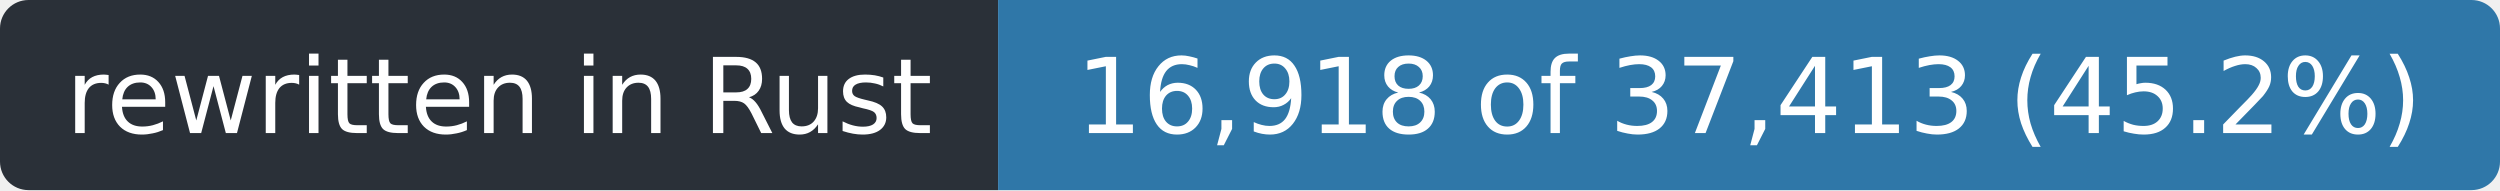
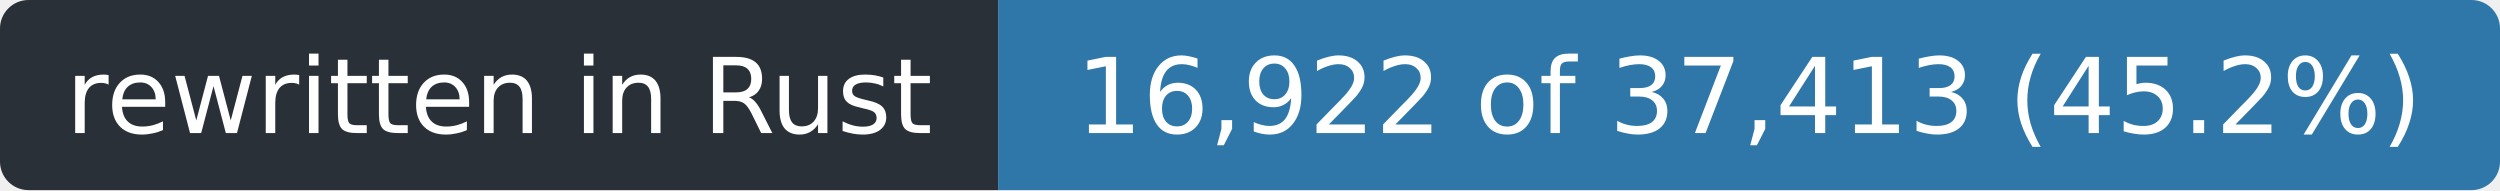
- <svg xmlns="http://www.w3.org/2000/svg" width="263" height="20" role="img" aria-label="rewritten in Rust: 16,918 of 37,413 (45.2%)">
+ <svg xmlns="http://www.w3.org/2000/svg" width="263" height="20" role="img" aria-label="rewritten in Rust: 16,922 of 37,413 (45.2%)">
  <clipPath id="r">
    <rect width="263" height="20" rx="3" />
  </clipPath>
  <g clip-path="url(#r)">
    <rect width="105" height="20" fill="#2a3038" />
    <rect x="105" width="158" height="20" fill="#2f77a8" />
  </g>
  <g fill="#fff" font-family="Verdana,Geneva,DejaVu Sans,sans-serif" font-size="11" text-anchor="middle">
    <text x="52.5" y="14" textLength="93">rewritten in Rust</text>
-     <text x="184.0" y="14" textLength="146">16,918 of 37,413 (45.2%)</text>
+     <text x="184.0" y="14" textLength="146">16,922 of 37,413 (45.2%)</text>
  </g>
</svg>
